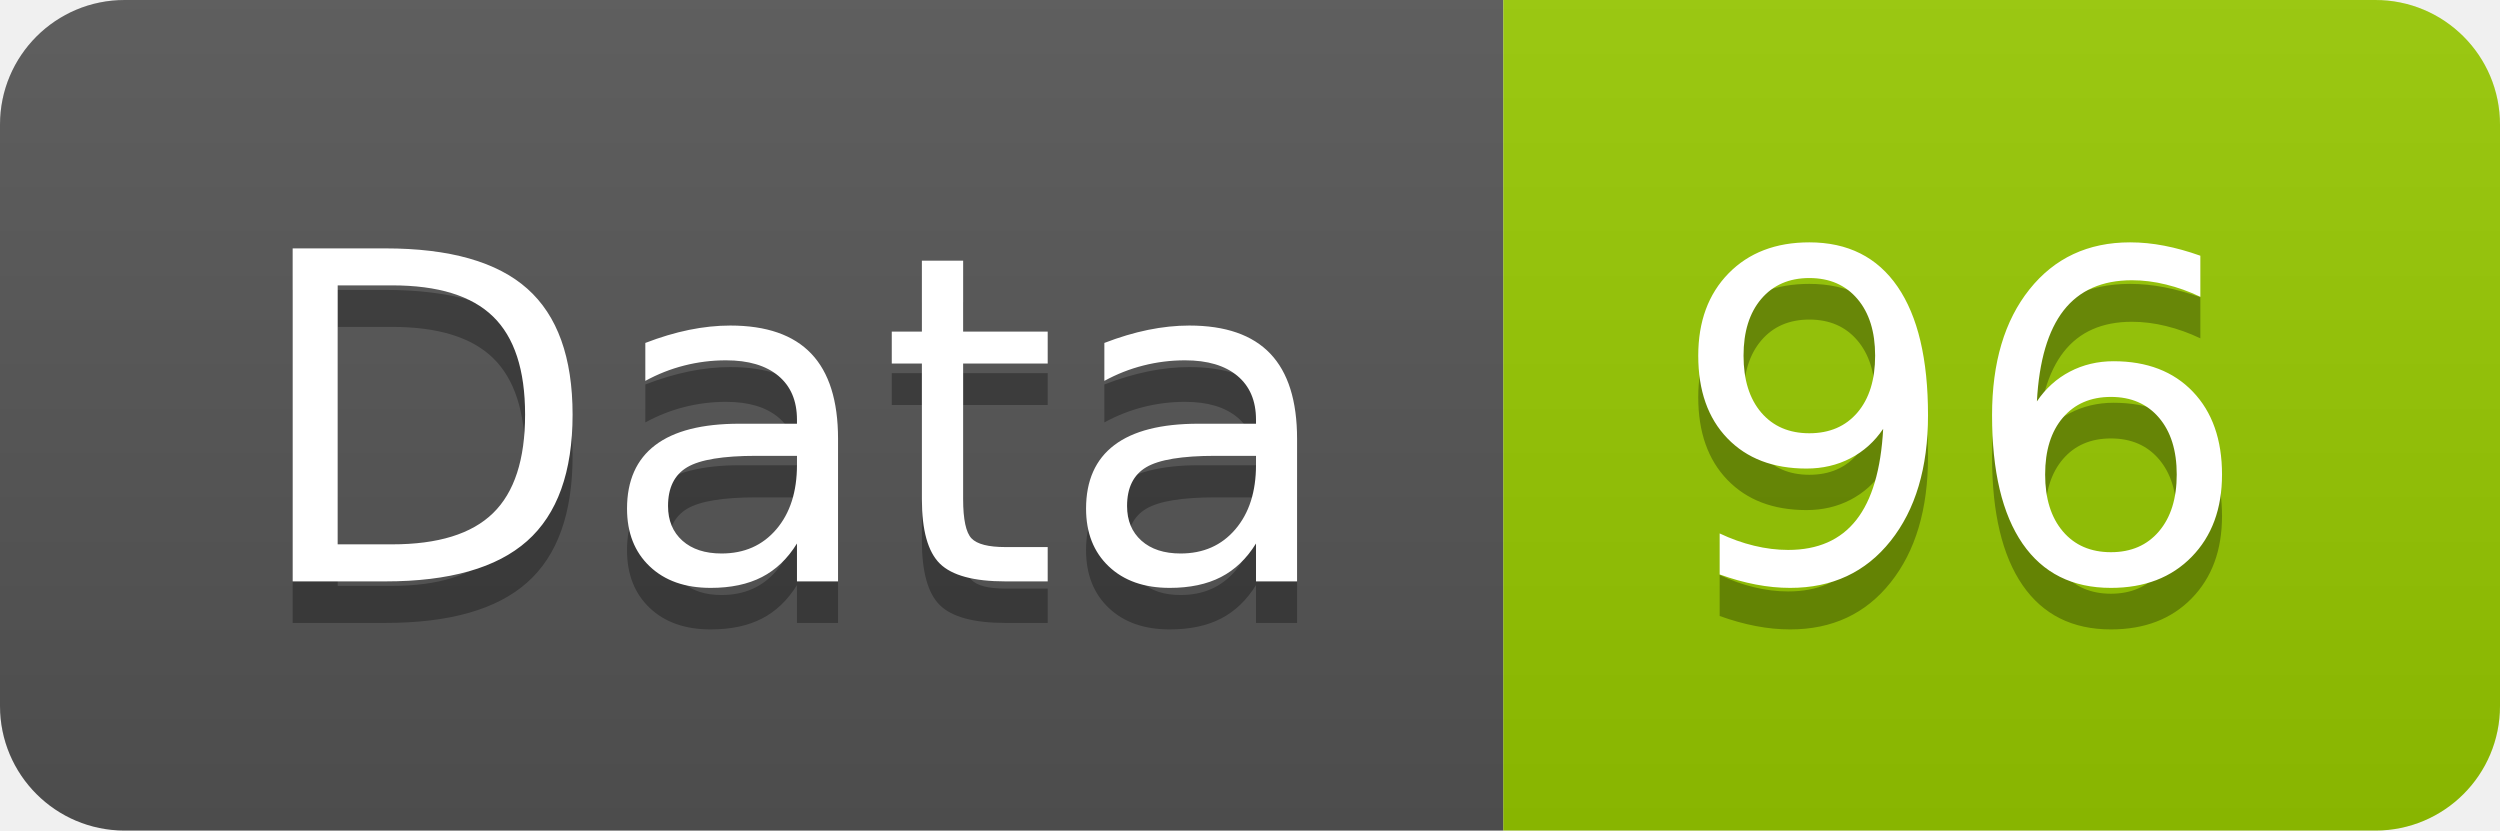
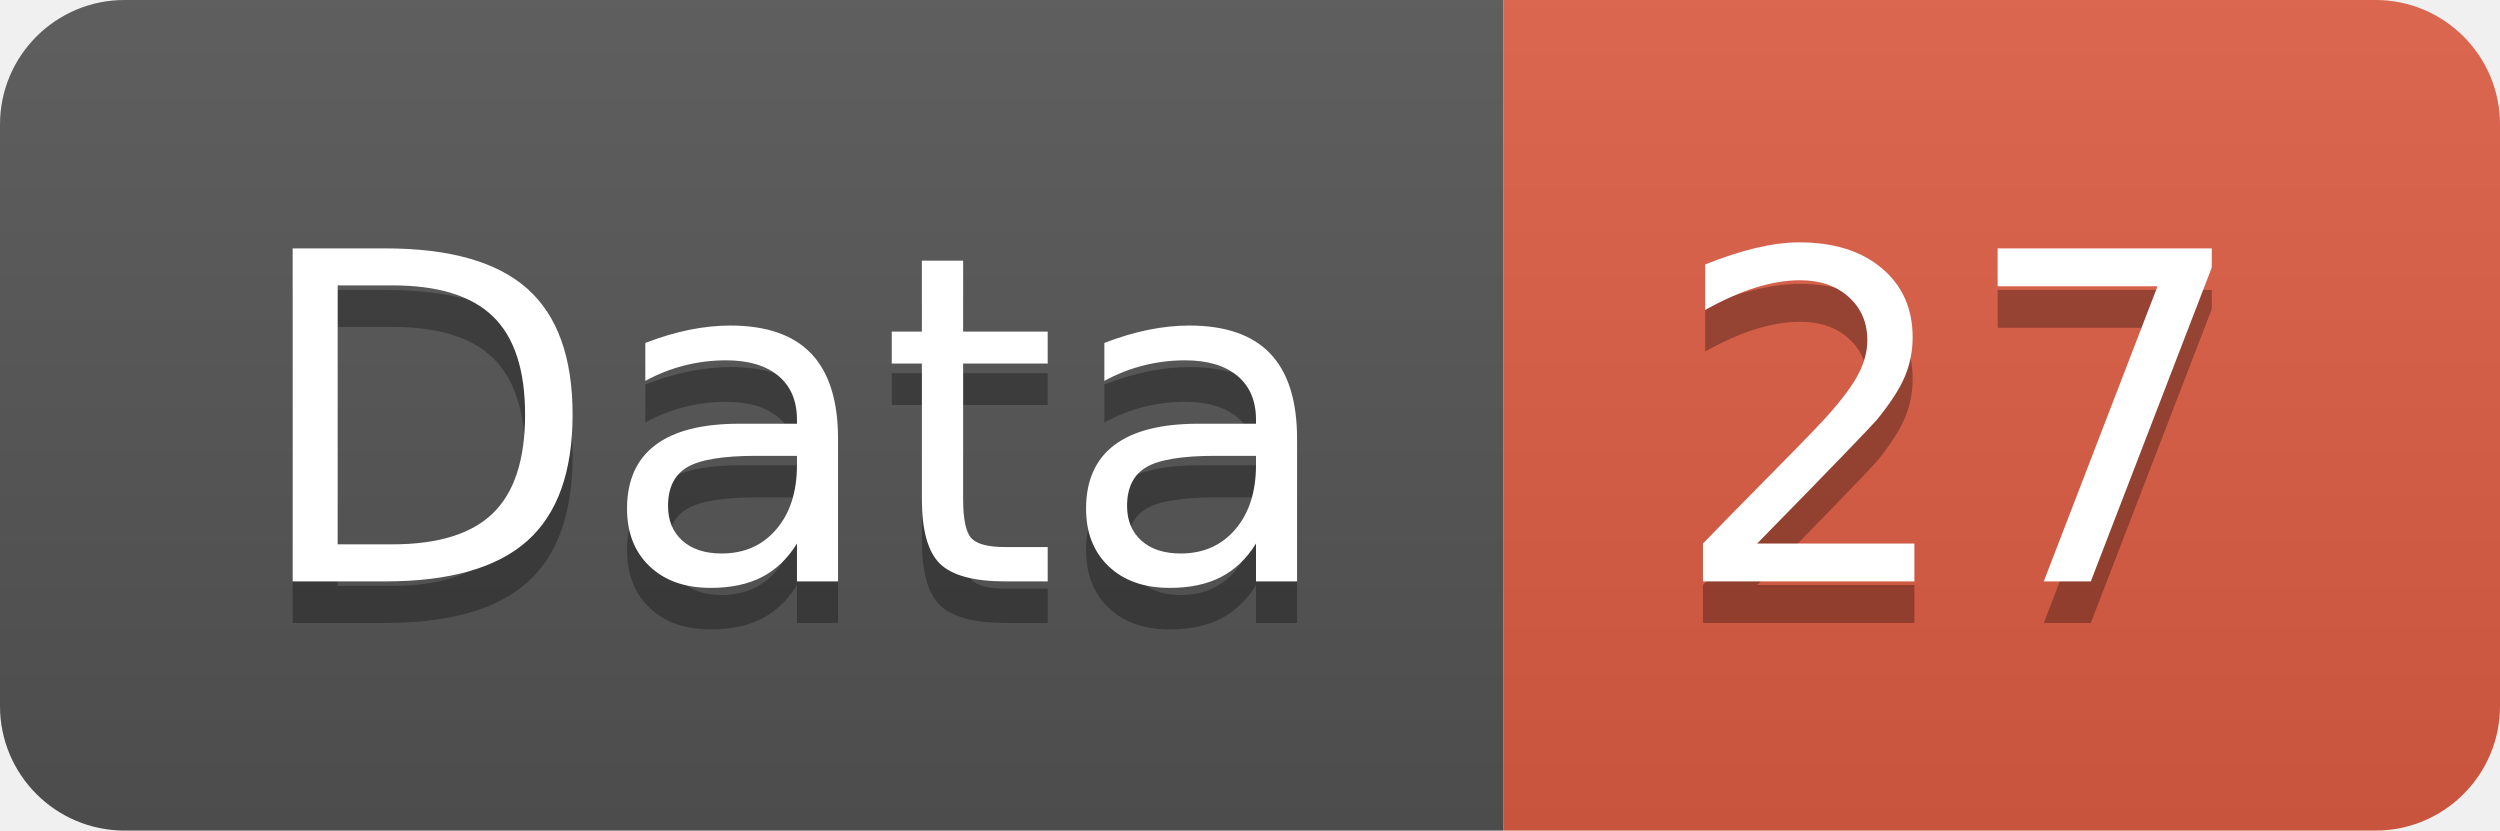
<svg xmlns="http://www.w3.org/2000/svg" width="60.2" height="20">
  <linearGradient id="smooth" x2="0" y2="100%">
    <stop offset="0" stop-color="#bbb" stop-opacity=".1" />
    <stop offset="1" stop-opacity=".1" />
  </linearGradient>
  <clipPath id="round">
    <rect width="60.2" height="20" rx="3" fill="#fff" />
  </clipPath>
  <g clip-path="url(#round)">
    <rect width="36.2" height="20" fill="#555" />
-     <rect x="36.2" width="24.0" height="20" fill="#97CA00" />
+     <rect x="36.2" width="24.0" height="20" fill="#e05d44" />
    <rect width="60.2" height="20" fill="url(#smooth)" />
  </g>
  <g fill="#fff" text-anchor="middle" font-family="DejaVu Sans,Verdana,Geneva,sans-serif" font-size="110">
    <text x="191.0" y="150" fill="#010101" fill-opacity=".3" transform="scale(0.1)" textLength="262.0" lengthAdjust="spacing">Data</text>
    <text x="191.0" y="140" transform="scale(0.1)" textLength="262.0" lengthAdjust="spacing">Data</text>
-     <text x="472.0" y="150" fill="#010101" fill-opacity=".3" transform="scale(0.1)" textLength="140.0" lengthAdjust="spacing">96</text>
-     <text x="472.0" y="140" transform="scale(0.1)" textLength="140.0" lengthAdjust="spacing">96</text>
+     <text x="472.0" y="150" fill="#010101" fill-opacity=".3" transform="scale(0.1)" textLength="140.0" lengthAdjust="spacing">27</text>
+     <text x="472.0" y="140" transform="scale(0.1)" textLength="140.0" lengthAdjust="spacing">27</text>
  </g>
</svg>
